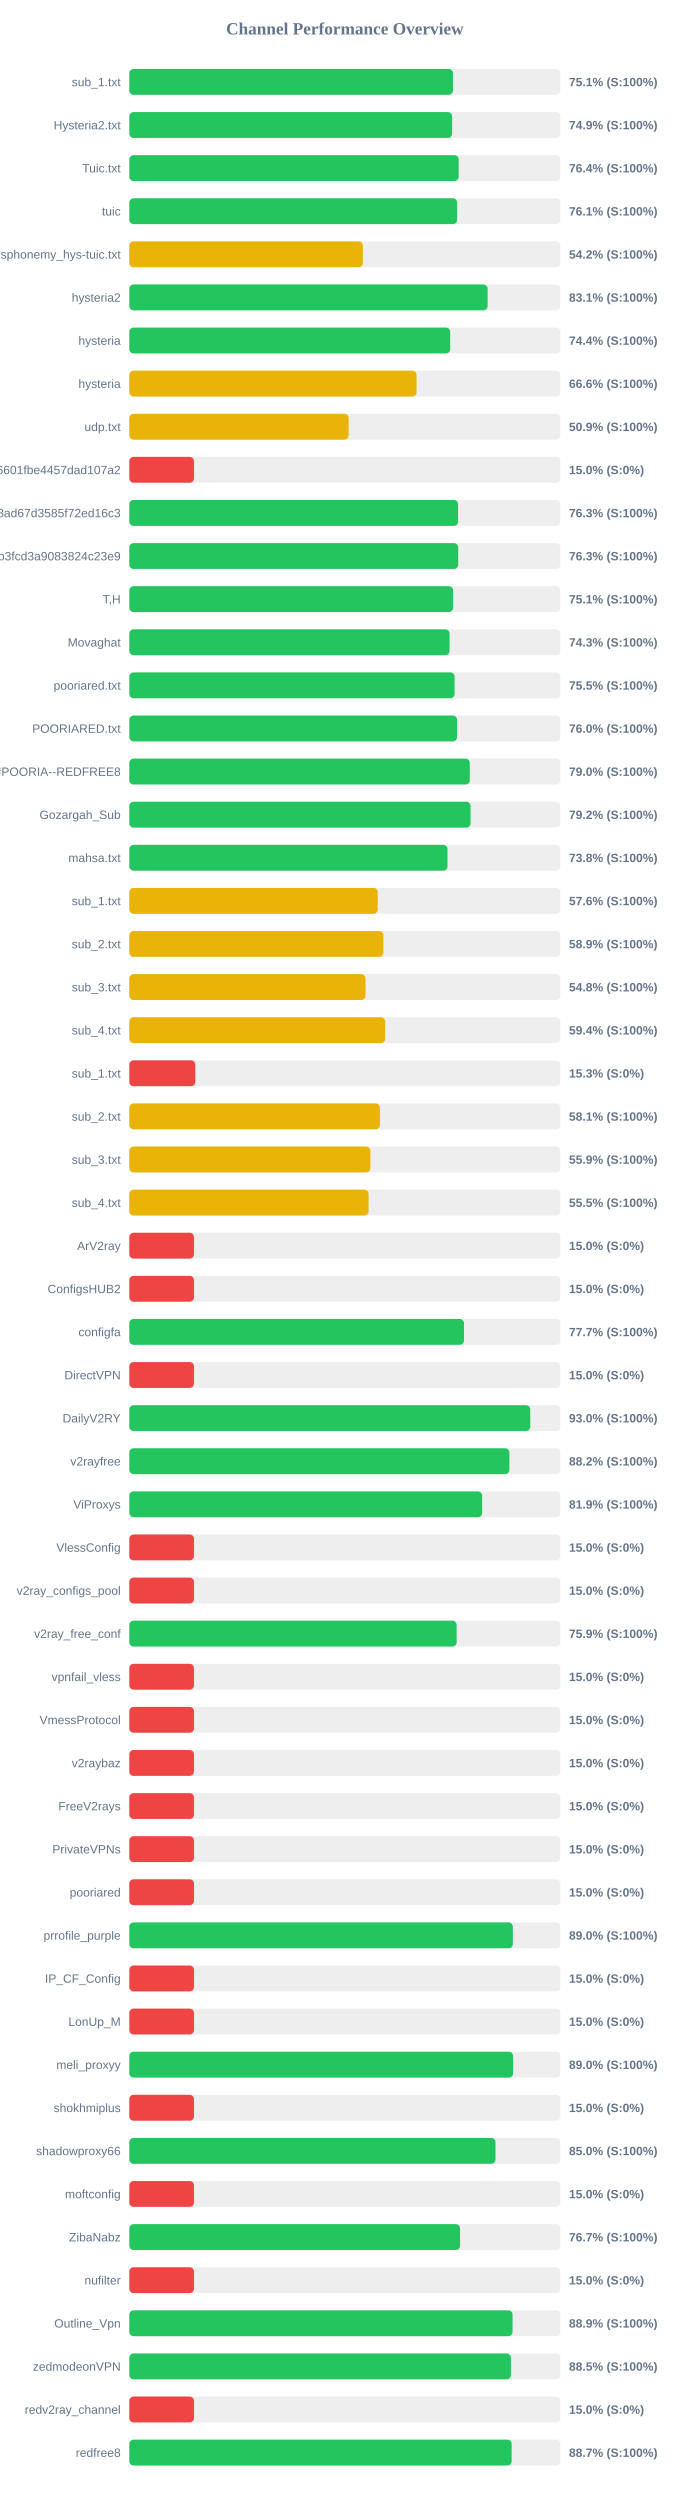
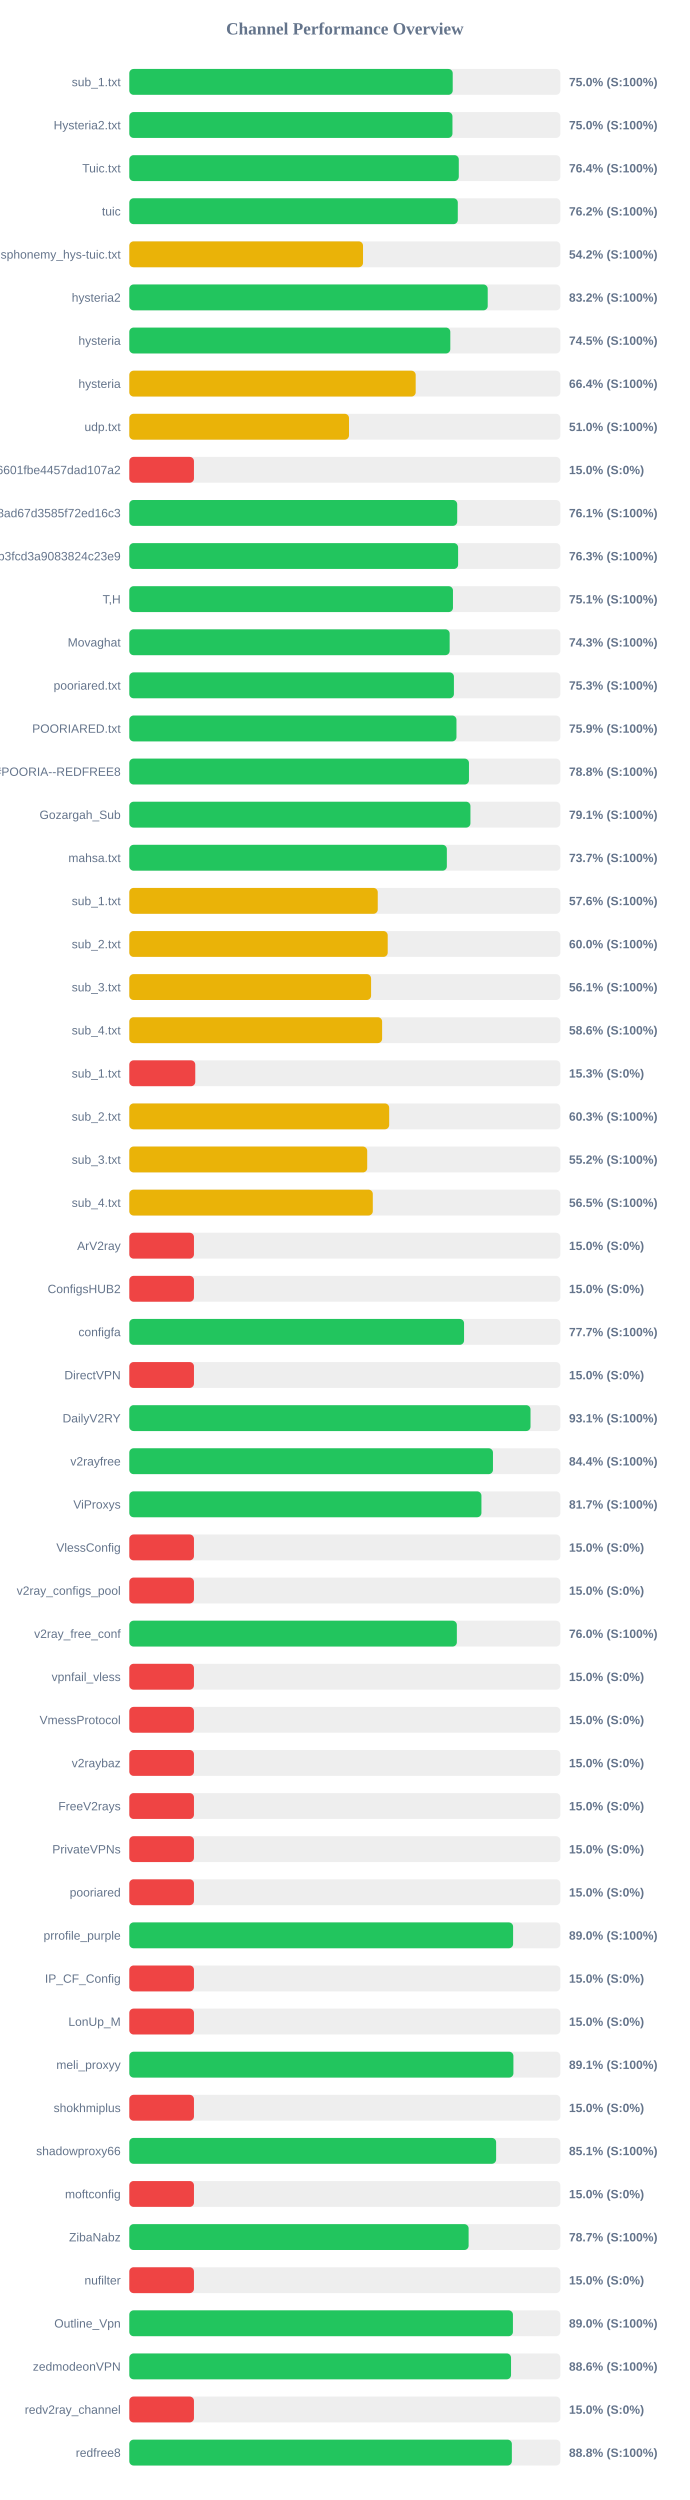
<svg xmlns="http://www.w3.org/2000/svg" width="800" height="2900" version="1.1">
  <style>
        .row { font: 14px Arial; fill: #64748b; }
        .score { font: bold 14px Arial; fill: #64748b; }
    </style>
  <text x="400" y="40" text-anchor="middle" font-size="20px" font-weight="bold" fill="#64748b">Channel Performance Overview</text>
  <rect x="150" y="80" width="500" height="30" fill="#eee" rx="5" />
-   <rect x="150" y="80" width="375.45" height="30" fill="#22c55e" rx="5" />
+   <rect x="150" y="80" width="375.15" height="30" fill="#22c55e" rx="5" />
  <text x="140" y="100" text-anchor="end" class="row">sub_1.txt</text>
-   <text x="660" y="100" text-anchor="start" class="score">75.1% (S:100%)</text>
+   <text x="660" y="100" text-anchor="start" class="score">75.0% (S:100%)</text>
  <rect x="150" y="130" width="500" height="30" fill="#eee" rx="5" />
-   <rect x="150" y="130" width="374.45" height="30" fill="#22c55e" rx="5" />
+   <rect x="150" y="130" width="374.85" height="30" fill="#22c55e" rx="5" />
  <text x="140" y="150" text-anchor="end" class="row">Hysteria2.txt</text>
-   <text x="660" y="150" text-anchor="start" class="score">74.9% (S:100%)</text>
+   <text x="660" y="150" text-anchor="start" class="score">75.0% (S:100%)</text>
  <rect x="150" y="180" width="500" height="30" fill="#eee" rx="5" />
-   <rect x="150" y="180" width="382.05" height="30" fill="#22c55e" rx="5" />
+   <rect x="150" y="180" width="382.2" height="30" fill="#22c55e" rx="5" />
  <text x="140" y="200" text-anchor="end" class="row">Tuic.txt</text>
  <text x="660" y="200" text-anchor="start" class="score">76.4% (S:100%)</text>
  <rect x="150" y="230" width="500" height="30" fill="#eee" rx="5" />
-   <rect x="150" y="230" width="380.3" height="30" fill="#22c55e" rx="5" />
+   <rect x="150" y="230" width="381.05" height="30" fill="#22c55e" rx="5" />
  <text x="140" y="250" text-anchor="end" class="row">tuic</text>
-   <text x="660" y="250" text-anchor="start" class="score">76.1% (S:100%)</text>
+   <text x="660" y="250" text-anchor="start" class="score">76.2% (S:100%)</text>
  <rect x="150" y="280" width="500" height="30" fill="#eee" rx="5" />
-   <rect x="150" y="280" width="270.9" height="30" fill="#eab308" rx="5" />
+   <rect x="150" y="280" width="271.1" height="30" fill="#eab308" rx="5" />
  <text x="140" y="300" text-anchor="end" class="row">ndsphonemy_hys-tuic.txt</text>
  <text x="660" y="300" text-anchor="start" class="score">54.2% (S:100%)</text>
  <rect x="150" y="330" width="500" height="30" fill="#eee" rx="5" />
-   <rect x="150" y="330" width="415.65" height="30" fill="#22c55e" rx="5" />
+   <rect x="150" y="330" width="415.75" height="30" fill="#22c55e" rx="5" />
  <text x="140" y="350" text-anchor="end" class="row">hysteria2</text>
-   <text x="660" y="350" text-anchor="start" class="score">83.1% (S:100%)</text>
+   <text x="660" y="350" text-anchor="start" class="score">83.2% (S:100%)</text>
  <rect x="150" y="380" width="500" height="30" fill="#eee" rx="5" />
-   <rect x="150" y="380" width="372.2" height="30" fill="#22c55e" rx="5" />
+   <rect x="150" y="380" width="372.35" height="30" fill="#22c55e" rx="5" />
  <text x="140" y="400" text-anchor="end" class="row">hysteria</text>
-   <text x="660" y="400" text-anchor="start" class="score">74.4% (S:100%)</text>
+   <text x="660" y="400" text-anchor="start" class="score">74.5% (S:100%)</text>
  <rect x="150" y="430" width="500" height="30" fill="#eee" rx="5" />
-   <rect x="150" y="430" width="333.2" height="30" fill="#eab308" rx="5" />
+   <rect x="150" y="430" width="332.2" height="30" fill="#eab308" rx="5" />
  <text x="140" y="450" text-anchor="end" class="row">hysteria</text>
-   <text x="660" y="450" text-anchor="start" class="score">66.6% (S:100%)</text>
+   <text x="660" y="450" text-anchor="start" class="score">66.4% (S:100%)</text>
  <rect x="150" y="480" width="500" height="30" fill="#eee" rx="5" />
-   <rect x="150" y="480" width="254.4" height="30" fill="#eab308" rx="5" />
+   <rect x="150" y="480" width="254.85" height="30" fill="#eab308" rx="5" />
  <text x="140" y="500" text-anchor="end" class="row">udp.txt</text>
-   <text x="660" y="500" text-anchor="start" class="score">50.9% (S:100%)</text>
+   <text x="660" y="500" text-anchor="start" class="score">51.0% (S:100%)</text>
  <rect x="150" y="530" width="500" height="30" fill="#eee" rx="5" />
  <rect x="150" y="530" width="75.0" height="30" fill="#ef4444" rx="5" />
  <text x="140" y="550" text-anchor="end" class="row">6ca22ad3b96aa6601fbe4457dad107a2</text>
  <text x="660" y="550" text-anchor="start" class="score">15.0% (S:0%)</text>
  <rect x="150" y="580" width="500" height="30" fill="#eee" rx="5" />
-   <rect x="150" y="580" width="381.4" height="30" fill="#22c55e" rx="5" />
+   <rect x="150" y="580" width="380.35" height="30" fill="#22c55e" rx="5" />
  <text x="140" y="600" text-anchor="end" class="row">d2ddf60933dd08ad67d3585f72ed16c3</text>
-   <text x="660" y="600" text-anchor="start" class="score">76.3% (S:100%)</text>
+   <text x="660" y="600" text-anchor="start" class="score">76.1% (S:100%)</text>
  <rect x="150" y="630" width="500" height="30" fill="#eee" rx="5" />
-   <rect x="150" y="630" width="381.5" height="30" fill="#22c55e" rx="5" />
+   <rect x="150" y="630" width="381.4" height="30" fill="#22c55e" rx="5" />
  <text x="140" y="650" text-anchor="end" class="row">subscribe?token=8bc38a0c131e9b3fcd3a9083824c23e9</text>
  <text x="660" y="650" text-anchor="start" class="score">76.3% (S:100%)</text>
  <rect x="150" y="680" width="500" height="30" fill="#eee" rx="5" />
-   <rect x="150" y="680" width="375.6" height="30" fill="#22c55e" rx="5" />
+   <rect x="150" y="680" width="375.45" height="30" fill="#22c55e" rx="5" />
  <text x="140" y="700" text-anchor="end" class="row">T,H</text>
  <text x="660" y="700" text-anchor="start" class="score">75.1% (S:100%)</text>
  <rect x="150" y="730" width="500" height="30" fill="#eee" rx="5" />
-   <rect x="150" y="730" width="371.5" height="30" fill="#22c55e" rx="5" />
+   <rect x="150" y="730" width="371.6" height="30" fill="#22c55e" rx="5" />
  <text x="140" y="750" text-anchor="end" class="row">Movaghat</text>
  <text x="660" y="750" text-anchor="start" class="score">74.3% (S:100%)</text>
  <rect x="150" y="780" width="500" height="30" fill="#eee" rx="5" />
-   <rect x="150" y="780" width="377.3" height="30" fill="#22c55e" rx="5" />
+   <rect x="150" y="780" width="376.55" height="30" fill="#22c55e" rx="5" />
  <text x="140" y="800" text-anchor="end" class="row">pooriared.txt</text>
-   <text x="660" y="800" text-anchor="start" class="score">75.5% (S:100%)</text>
+   <text x="660" y="800" text-anchor="start" class="score">75.3% (S:100%)</text>
  <rect x="150" y="830" width="500" height="30" fill="#eee" rx="5" />
-   <rect x="150" y="830" width="380.2" height="30" fill="#22c55e" rx="5" />
+   <rect x="150" y="830" width="379.5" height="30" fill="#22c55e" rx="5" />
  <text x="140" y="850" text-anchor="end" class="row">POORIARED.txt</text>
-   <text x="660" y="850" text-anchor="start" class="score">76.0% (S:100%)</text>
+   <text x="660" y="850" text-anchor="start" class="score">75.9% (S:100%)</text>
  <rect x="150" y="880" width="500" height="30" fill="#eee" rx="5" />
-   <rect x="150" y="880" width="394.95" height="30" fill="#22c55e" rx="5" />
+   <rect x="150" y="880" width="394.0" height="30" fill="#22c55e" rx="5" />
  <text x="140" y="900" text-anchor="end" class="row">POORIA--REDFREE8.txt#POORIA--REDFREE8</text>
-   <text x="660" y="900" text-anchor="start" class="score">79.0% (S:100%)</text>
+   <text x="660" y="900" text-anchor="start" class="score">78.8% (S:100%)</text>
  <rect x="150" y="930" width="500" height="30" fill="#eee" rx="5" />
-   <rect x="150" y="930" width="395.8" height="30" fill="#22c55e" rx="5" />
+   <rect x="150" y="930" width="395.7" height="30" fill="#22c55e" rx="5" />
  <text x="140" y="950" text-anchor="end" class="row">Gozargah_Sub</text>
-   <text x="660" y="950" text-anchor="start" class="score">79.2% (S:100%)</text>
+   <text x="660" y="950" text-anchor="start" class="score">79.1% (S:100%)</text>
  <rect x="150" y="980" width="500" height="30" fill="#eee" rx="5" />
-   <rect x="150" y="980" width="369.1" height="30" fill="#22c55e" rx="5" />
+   <rect x="150" y="980" width="368.35" height="30" fill="#22c55e" rx="5" />
  <text x="140" y="1000" text-anchor="end" class="row">mahsa.txt</text>
-   <text x="660" y="1000" text-anchor="start" class="score">73.8% (S:100%)</text>
+   <text x="660" y="1000" text-anchor="start" class="score">73.7% (S:100%)</text>
  <rect x="150" y="1030" width="500" height="30" fill="#eee" rx="5" />
  <rect x="150" y="1030" width="288.2" height="30" fill="#eab308" rx="5" />
  <text x="140" y="1050" text-anchor="end" class="row">sub_1.txt</text>
  <text x="660" y="1050" text-anchor="start" class="score">57.6% (S:100%)</text>
  <rect x="150" y="1080" width="500" height="30" fill="#eee" rx="5" />
-   <rect x="150" y="1080" width="294.7" height="30" fill="#eab308" rx="5" />
+   <rect x="150" y="1080" width="299.75" height="30" fill="#eab308" rx="5" />
  <text x="140" y="1100" text-anchor="end" class="row">sub_2.txt</text>
-   <text x="660" y="1100" text-anchor="start" class="score">58.9% (S:100%)</text>
+   <text x="660" y="1100" text-anchor="start" class="score">60.0% (S:100%)</text>
  <rect x="150" y="1130" width="500" height="30" fill="#eee" rx="5" />
-   <rect x="150" y="1130" width="274.0" height="30" fill="#eab308" rx="5" />
+   <rect x="150" y="1130" width="280.45" height="30" fill="#eab308" rx="5" />
  <text x="140" y="1150" text-anchor="end" class="row">sub_3.txt</text>
-   <text x="660" y="1150" text-anchor="start" class="score">54.8% (S:100%)</text>
+   <text x="660" y="1150" text-anchor="start" class="score">56.1% (S:100%)</text>
  <rect x="150" y="1180" width="500" height="30" fill="#eee" rx="5" />
-   <rect x="150" y="1180" width="296.8" height="30" fill="#eab308" rx="5" />
+   <rect x="150" y="1180" width="293.25" height="30" fill="#eab308" rx="5" />
  <text x="140" y="1200" text-anchor="end" class="row">sub_4.txt</text>
-   <text x="660" y="1200" text-anchor="start" class="score">59.4% (S:100%)</text>
+   <text x="660" y="1200" text-anchor="start" class="score">58.6% (S:100%)</text>
  <rect x="150" y="1230" width="500" height="30" fill="#eee" rx="5" />
  <rect x="150" y="1230" width="76.5" height="30" fill="#ef4444" rx="5" />
  <text x="140" y="1250" text-anchor="end" class="row">sub_1.txt</text>
  <text x="660" y="1250" text-anchor="start" class="score">15.3% (S:0%)</text>
  <rect x="150" y="1280" width="500" height="30" fill="#eee" rx="5" />
-   <rect x="150" y="1280" width="290.7" height="30" fill="#eab308" rx="5" />
+   <rect x="150" y="1280" width="301.45" height="30" fill="#eab308" rx="5" />
  <text x="140" y="1300" text-anchor="end" class="row">sub_2.txt</text>
-   <text x="660" y="1300" text-anchor="start" class="score">58.1% (S:100%)</text>
+   <text x="660" y="1300" text-anchor="start" class="score">60.3% (S:100%)</text>
  <rect x="150" y="1330" width="500" height="30" fill="#eee" rx="5" />
-   <rect x="150" y="1330" width="279.65" height="30" fill="#eab308" rx="5" />
+   <rect x="150" y="1330" width="275.95" height="30" fill="#eab308" rx="5" />
  <text x="140" y="1350" text-anchor="end" class="row">sub_3.txt</text>
-   <text x="660" y="1350" text-anchor="start" class="score">55.9% (S:100%)</text>
+   <text x="660" y="1350" text-anchor="start" class="score">55.2% (S:100%)</text>
  <rect x="150" y="1380" width="500" height="30" fill="#eee" rx="5" />
-   <rect x="150" y="1380" width="277.55" height="30" fill="#eab308" rx="5" />
+   <rect x="150" y="1380" width="282.45" height="30" fill="#eab308" rx="5" />
  <text x="140" y="1400" text-anchor="end" class="row">sub_4.txt</text>
-   <text x="660" y="1400" text-anchor="start" class="score">55.5% (S:100%)</text>
+   <text x="660" y="1400" text-anchor="start" class="score">56.5% (S:100%)</text>
  <rect x="150" y="1430" width="500" height="30" fill="#eee" rx="5" />
  <rect x="150" y="1430" width="75.0" height="30" fill="#ef4444" rx="5" />
  <text x="140" y="1450" text-anchor="end" class="row">ArV2ray</text>
  <text x="660" y="1450" text-anchor="start" class="score">15.0% (S:0%)</text>
  <rect x="150" y="1480" width="500" height="30" fill="#eee" rx="5" />
  <rect x="150" y="1480" width="75.0" height="30" fill="#ef4444" rx="5" />
  <text x="140" y="1500" text-anchor="end" class="row">ConfigsHUB2</text>
  <text x="660" y="1500" text-anchor="start" class="score">15.0% (S:0%)</text>
  <rect x="150" y="1530" width="500" height="30" fill="#eee" rx="5" />
-   <rect x="150" y="1530" width="388.25" height="30" fill="#22c55e" rx="5" />
+   <rect x="150" y="1530" width="388.3" height="30" fill="#22c55e" rx="5" />
  <text x="140" y="1550" text-anchor="end" class="row">configfa</text>
  <text x="660" y="1550" text-anchor="start" class="score">77.7% (S:100%)</text>
  <rect x="150" y="1580" width="500" height="30" fill="#eee" rx="5" />
  <rect x="150" y="1580" width="75.0" height="30" fill="#ef4444" rx="5" />
  <text x="140" y="1600" text-anchor="end" class="row">DirectVPN</text>
  <text x="660" y="1600" text-anchor="start" class="score">15.0% (S:0%)</text>
  <rect x="150" y="1630" width="500" height="30" fill="#eee" rx="5" />
-   <rect x="150" y="1630" width="465.1" height="30" fill="#22c55e" rx="5" />
+   <rect x="150" y="1630" width="465.4" height="30" fill="#22c55e" rx="5" />
  <text x="140" y="1650" text-anchor="end" class="row">DailyV2RY</text>
-   <text x="660" y="1650" text-anchor="start" class="score">93.0% (S:100%)</text>
+   <text x="660" y="1650" text-anchor="start" class="score">93.1% (S:100%)</text>
  <rect x="150" y="1680" width="500" height="30" fill="#eee" rx="5" />
-   <rect x="150" y="1680" width="440.9" height="30" fill="#22c55e" rx="5" />
+   <rect x="150" y="1680" width="421.85" height="30" fill="#22c55e" rx="5" />
  <text x="140" y="1700" text-anchor="end" class="row">v2rayfree</text>
-   <text x="660" y="1700" text-anchor="start" class="score">88.2% (S:100%)</text>
+   <text x="660" y="1700" text-anchor="start" class="score">84.4% (S:100%)</text>
  <rect x="150" y="1730" width="500" height="30" fill="#eee" rx="5" />
-   <rect x="150" y="1730" width="409.3" height="30" fill="#22c55e" rx="5" />
+   <rect x="150" y="1730" width="408.45" height="30" fill="#22c55e" rx="5" />
  <text x="140" y="1750" text-anchor="end" class="row">ViProxys</text>
-   <text x="660" y="1750" text-anchor="start" class="score">81.9% (S:100%)</text>
+   <text x="660" y="1750" text-anchor="start" class="score">81.7% (S:100%)</text>
  <rect x="150" y="1780" width="500" height="30" fill="#eee" rx="5" />
  <rect x="150" y="1780" width="75.0" height="30" fill="#ef4444" rx="5" />
  <text x="140" y="1800" text-anchor="end" class="row">VlessConfig</text>
  <text x="660" y="1800" text-anchor="start" class="score">15.0% (S:0%)</text>
  <rect x="150" y="1830" width="500" height="30" fill="#eee" rx="5" />
  <rect x="150" y="1830" width="75.0" height="30" fill="#ef4444" rx="5" />
  <text x="140" y="1850" text-anchor="end" class="row">v2ray_configs_pool</text>
  <text x="660" y="1850" text-anchor="start" class="score">15.0% (S:0%)</text>
  <rect x="150" y="1880" width="500" height="30" fill="#eee" rx="5" />
-   <rect x="150" y="1880" width="379.7" height="30" fill="#22c55e" rx="5" />
+   <rect x="150" y="1880" width="379.95" height="30" fill="#22c55e" rx="5" />
  <text x="140" y="1900" text-anchor="end" class="row">v2ray_free_conf</text>
-   <text x="660" y="1900" text-anchor="start" class="score">75.9% (S:100%)</text>
+   <text x="660" y="1900" text-anchor="start" class="score">76.0% (S:100%)</text>
  <rect x="150" y="1930" width="500" height="30" fill="#eee" rx="5" />
  <rect x="150" y="1930" width="75.0" height="30" fill="#ef4444" rx="5" />
  <text x="140" y="1950" text-anchor="end" class="row">vpnfail_vless</text>
  <text x="660" y="1950" text-anchor="start" class="score">15.0% (S:0%)</text>
  <rect x="150" y="1980" width="500" height="30" fill="#eee" rx="5" />
  <rect x="150" y="1980" width="75.0" height="30" fill="#ef4444" rx="5" />
  <text x="140" y="2000" text-anchor="end" class="row">VmessProtocol</text>
  <text x="660" y="2000" text-anchor="start" class="score">15.0% (S:0%)</text>
  <rect x="150" y="2030" width="500" height="30" fill="#eee" rx="5" />
  <rect x="150" y="2030" width="75.0" height="30" fill="#ef4444" rx="5" />
  <text x="140" y="2050" text-anchor="end" class="row">v2raybaz</text>
  <text x="660" y="2050" text-anchor="start" class="score">15.0% (S:0%)</text>
  <rect x="150" y="2080" width="500" height="30" fill="#eee" rx="5" />
  <rect x="150" y="2080" width="75.0" height="30" fill="#ef4444" rx="5" />
  <text x="140" y="2100" text-anchor="end" class="row">FreeV2rays</text>
  <text x="660" y="2100" text-anchor="start" class="score">15.0% (S:0%)</text>
  <rect x="150" y="2130" width="500" height="30" fill="#eee" rx="5" />
  <rect x="150" y="2130" width="75.0" height="30" fill="#ef4444" rx="5" />
  <text x="140" y="2150" text-anchor="end" class="row">PrivateVPNs</text>
  <text x="660" y="2150" text-anchor="start" class="score">15.0% (S:0%)</text>
  <rect x="150" y="2180" width="500" height="30" fill="#eee" rx="5" />
  <rect x="150" y="2180" width="75.0" height="30" fill="#ef4444" rx="5" />
  <text x="140" y="2200" text-anchor="end" class="row">pooriared</text>
  <text x="660" y="2200" text-anchor="start" class="score">15.0% (S:0%)</text>
  <rect x="150" y="2230" width="500" height="30" fill="#eee" rx="5" />
-   <rect x="150" y="2230" width="444.9" height="30" fill="#22c55e" rx="5" />
+   <rect x="150" y="2230" width="445.2" height="30" fill="#22c55e" rx="5" />
  <text x="140" y="2250" text-anchor="end" class="row">prrofile_purple</text>
  <text x="660" y="2250" text-anchor="start" class="score">89.0% (S:100%)</text>
  <rect x="150" y="2280" width="500" height="30" fill="#eee" rx="5" />
  <rect x="150" y="2280" width="75.0" height="30" fill="#ef4444" rx="5" />
  <text x="140" y="2300" text-anchor="end" class="row">IP_CF_Config</text>
  <text x="660" y="2300" text-anchor="start" class="score">15.0% (S:0%)</text>
  <rect x="150" y="2330" width="500" height="30" fill="#eee" rx="5" />
  <rect x="150" y="2330" width="75.0" height="30" fill="#ef4444" rx="5" />
  <text x="140" y="2350" text-anchor="end" class="row">LonUp_M</text>
  <text x="660" y="2350" text-anchor="start" class="score">15.0% (S:0%)</text>
  <rect x="150" y="2380" width="500" height="30" fill="#eee" rx="5" />
-   <rect x="150" y="2380" width="445.2" height="30" fill="#22c55e" rx="5" />
+   <rect x="150" y="2380" width="445.55" height="30" fill="#22c55e" rx="5" />
  <text x="140" y="2400" text-anchor="end" class="row">meli_proxyy</text>
-   <text x="660" y="2400" text-anchor="start" class="score">89.0% (S:100%)</text>
+   <text x="660" y="2400" text-anchor="start" class="score">89.1% (S:100%)</text>
  <rect x="150" y="2430" width="500" height="30" fill="#eee" rx="5" />
  <rect x="150" y="2430" width="75.0" height="30" fill="#ef4444" rx="5" />
  <text x="140" y="2450" text-anchor="end" class="row">shokhmiplus</text>
  <text x="660" y="2450" text-anchor="start" class="score">15.0% (S:0%)</text>
  <rect x="150" y="2480" width="500" height="30" fill="#eee" rx="5" />
-   <rect x="150" y="2480" width="424.8" height="30" fill="#22c55e" rx="5" />
+   <rect x="150" y="2480" width="425.5" height="30" fill="#22c55e" rx="5" />
  <text x="140" y="2500" text-anchor="end" class="row">shadowproxy66</text>
-   <text x="660" y="2500" text-anchor="start" class="score">85.0% (S:100%)</text>
+   <text x="660" y="2500" text-anchor="start" class="score">85.1% (S:100%)</text>
  <rect x="150" y="2530" width="500" height="30" fill="#eee" rx="5" />
  <rect x="150" y="2530" width="75.0" height="30" fill="#ef4444" rx="5" />
  <text x="140" y="2550" text-anchor="end" class="row">moftconfig</text>
  <text x="660" y="2550" text-anchor="start" class="score">15.0% (S:0%)</text>
  <rect x="150" y="2580" width="500" height="30" fill="#eee" rx="5" />
-   <rect x="150" y="2580" width="383.65" height="30" fill="#22c55e" rx="5" />
+   <rect x="150" y="2580" width="393.6" height="30" fill="#22c55e" rx="5" />
  <text x="140" y="2600" text-anchor="end" class="row">ZibaNabz</text>
-   <text x="660" y="2600" text-anchor="start" class="score">76.7% (S:100%)</text>
+   <text x="660" y="2600" text-anchor="start" class="score">78.7% (S:100%)</text>
  <rect x="150" y="2630" width="500" height="30" fill="#eee" rx="5" />
  <rect x="150" y="2630" width="75.0" height="30" fill="#ef4444" rx="5" />
  <text x="140" y="2650" text-anchor="end" class="row">nufilter</text>
  <text x="660" y="2650" text-anchor="start" class="score">15.0% (S:0%)</text>
  <rect x="150" y="2680" width="500" height="30" fill="#eee" rx="5" />
-   <rect x="150" y="2680" width="444.55" height="30" fill="#22c55e" rx="5" />
+   <rect x="150" y="2680" width="445.0" height="30" fill="#22c55e" rx="5" />
  <text x="140" y="2700" text-anchor="end" class="row">Outline_Vpn</text>
-   <text x="660" y="2700" text-anchor="start" class="score">88.9% (S:100%)</text>
+   <text x="660" y="2700" text-anchor="start" class="score">89.0% (S:100%)</text>
  <rect x="150" y="2730" width="500" height="30" fill="#eee" rx="5" />
-   <rect x="150" y="2730" width="442.7" height="30" fill="#22c55e" rx="5" />
+   <rect x="150" y="2730" width="442.8" height="30" fill="#22c55e" rx="5" />
  <text x="140" y="2750" text-anchor="end" class="row">zedmodeonVPN</text>
-   <text x="660" y="2750" text-anchor="start" class="score">88.5% (S:100%)</text>
+   <text x="660" y="2750" text-anchor="start" class="score">88.6% (S:100%)</text>
  <rect x="150" y="2780" width="500" height="30" fill="#eee" rx="5" />
  <rect x="150" y="2780" width="75.0" height="30" fill="#ef4444" rx="5" />
  <text x="140" y="2800" text-anchor="end" class="row">redv2ray_channel</text>
  <text x="660" y="2800" text-anchor="start" class="score">15.0% (S:0%)</text>
  <rect x="150" y="2830" width="500" height="30" fill="#eee" rx="5" />
-   <rect x="150" y="2830" width="443.5" height="30" fill="#22c55e" rx="5" />
+   <rect x="150" y="2830" width="443.75" height="30" fill="#22c55e" rx="5" />
  <text x="140" y="2850" text-anchor="end" class="row">redfree8</text>
-   <text x="660" y="2850" text-anchor="start" class="score">88.7% (S:100%)</text>
+   <text x="660" y="2850" text-anchor="start" class="score">88.8% (S:100%)</text>
</svg>
